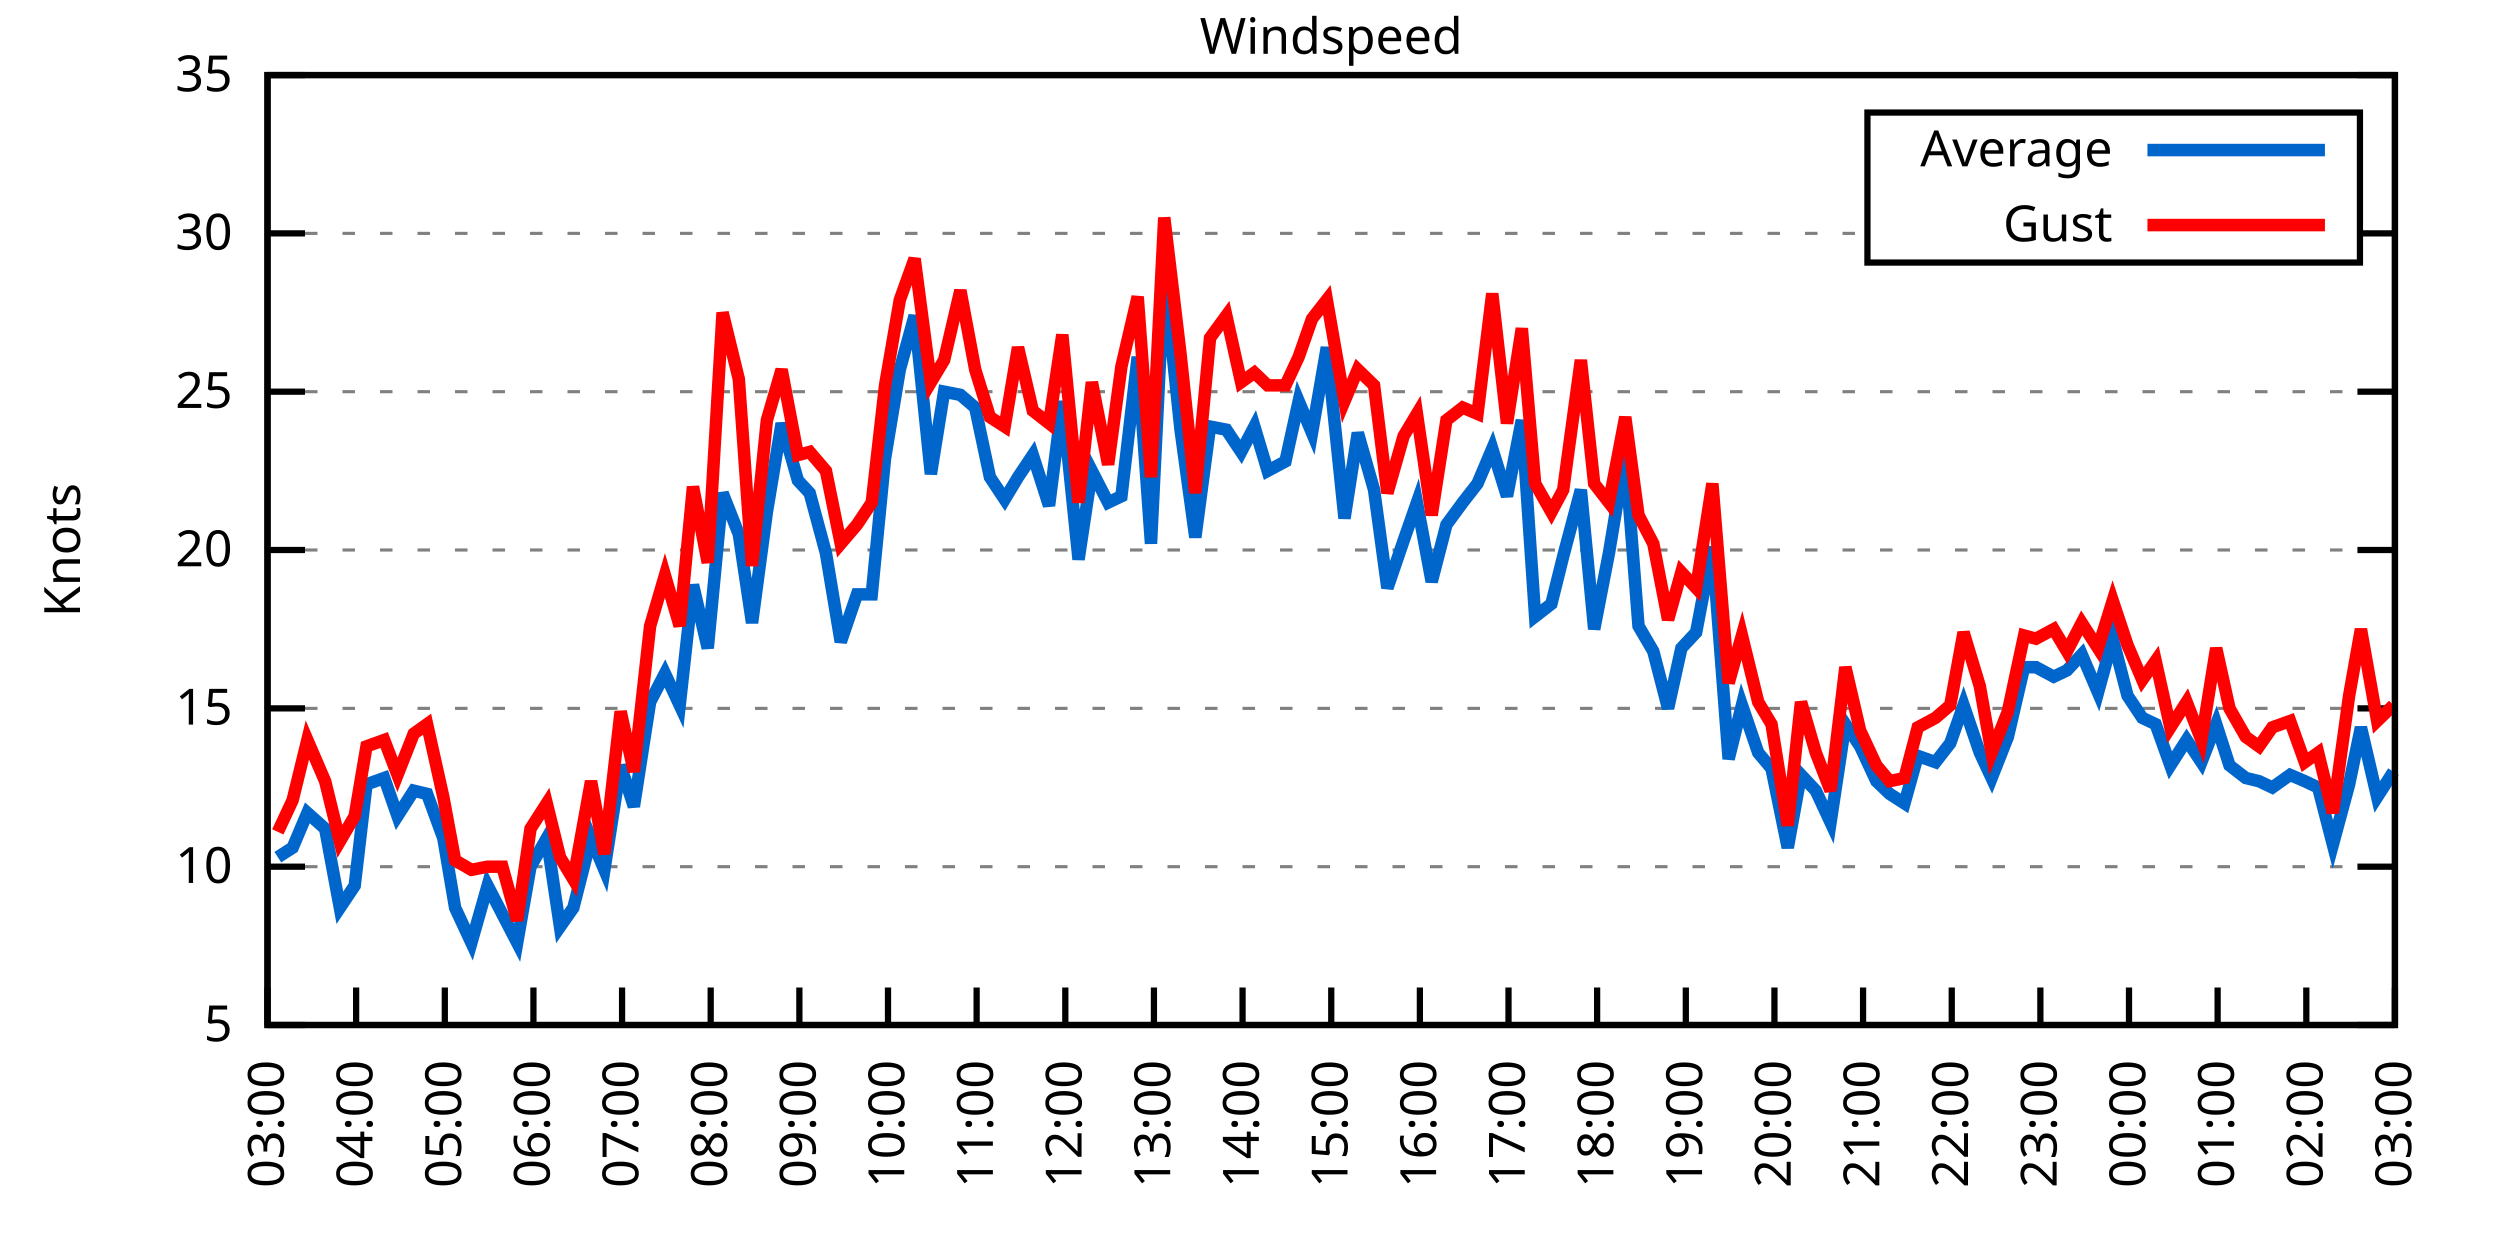
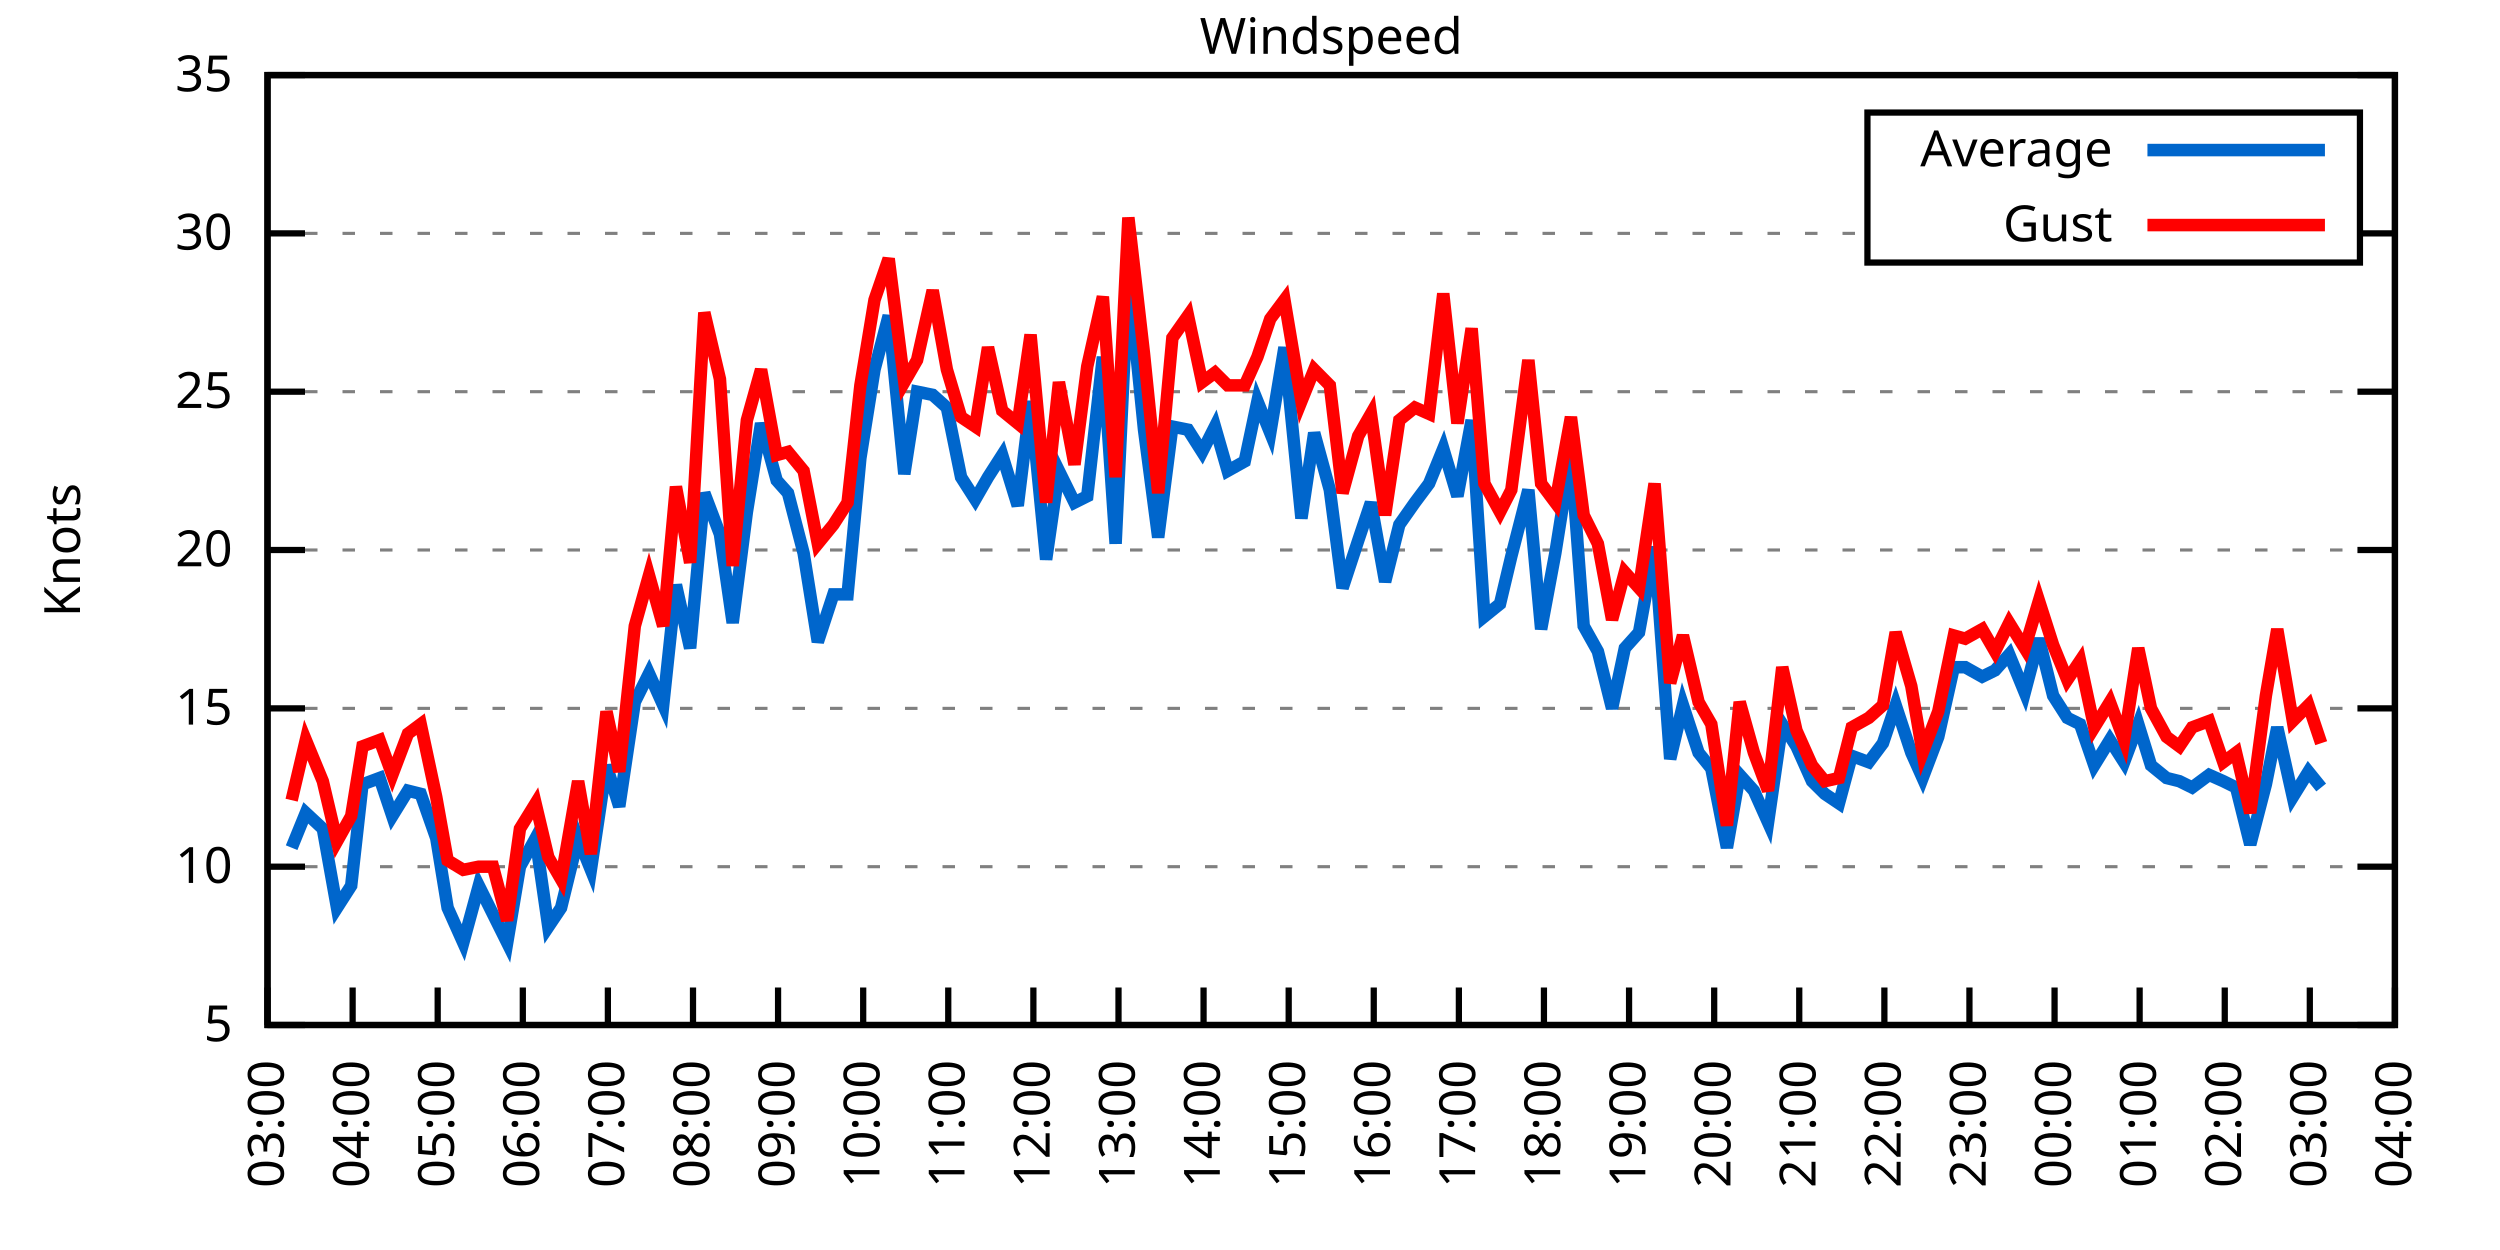
<svg xmlns="http://www.w3.org/2000/svg" xmlns:xlink="http://www.w3.org/1999/xlink" width="400" height="200" viewBox="0 0 400 200">
  <g id="gnuplot_canvas">
    <rect x="0" y="0" width="400" height="200" fill="none" />
    <defs>
      <circle id="gpDot" r="0.5" stroke-width="0.5" stroke="currentColor" />
      <path id="gpPt0" stroke-width="0.333" stroke="currentColor" d="M-1,0 h2 M0,-1 v2" />
      <path id="gpPt1" stroke-width="0.333" stroke="currentColor" d="M-1,-1 L1,1 M1,-1 L-1,1" />
      <path id="gpPt2" stroke-width="0.333" stroke="currentColor" d="M-1,0 L1,0 M0,-1 L0,1 M-1,-1 L1,1 M-1,1 L1,-1" />
      <rect id="gpPt3" stroke-width="0.333" stroke="currentColor" x="-1" y="-1" width="2" height="2" />
      <rect id="gpPt4" stroke-width="0.333" stroke="currentColor" fill="currentColor" x="-1" y="-1" width="2" height="2" />
      <circle id="gpPt5" stroke-width="0.333" stroke="currentColor" cx="0" cy="0" r="1" />
      <use xlink:href="#gpPt5" id="gpPt6" fill="currentColor" stroke="none" />
      <path id="gpPt7" stroke-width="0.333" stroke="currentColor" d="M0,-1.33 L-1.33,0.67 L1.33,0.67 z" />
      <use xlink:href="#gpPt7" id="gpPt8" fill="currentColor" stroke="none" />
      <use xlink:href="#gpPt7" id="gpPt9" stroke="currentColor" transform="rotate(180)" />
      <use xlink:href="#gpPt9" id="gpPt10" fill="currentColor" stroke="none" />
      <use xlink:href="#gpPt3" id="gpPt11" stroke="currentColor" transform="rotate(45)" />
      <use xlink:href="#gpPt11" id="gpPt12" fill="currentColor" stroke="none" />
      <path id="gpPt13" stroke-width="0.333" stroke="currentColor" d="M0,1.330 L1.265,0.411 L0.782,-1.067 L-0.782,-1.076 L-1.265,0.411 z" />
      <use xlink:href="#gpPt13" id="gpPt14" fill="currentColor" stroke="none" />
      <filter id="textbox" filterUnits="objectBoundingBox" x="0" y="0" height="1" width="1">
        <feFlood flood-color="white" flood-opacity="1" result="bgnd" />
        <feComposite in="SourceGraphic" in2="bgnd" operator="atop" />
      </filter>
      <filter id="greybox" filterUnits="objectBoundingBox" x="0" y="0" height="1" width="1">
        <feFlood flood-color="lightgrey" flood-opacity="1" result="grey" />
        <feComposite in="SourceGraphic" in2="grey" operator="atop" />
      </filter>
    </defs>
    <g fill="none" color="white" stroke="currentColor" stroke-width="1.00" stroke-linecap="butt" stroke-linejoin="miter">
</g>
    <g fill="none" color="black" stroke="currentColor" stroke-width="1.00" stroke-linecap="butt" stroke-linejoin="miter">
      <g stroke="none" shape-rendering="crispEdges">
        <polygon fill="rgb(255, 255, 255)" points="42.80,164.00 383.18,164.00 383.18,12.02 42.80,12.02 " />
      </g>
    </g>
    <g fill="none" color="black" stroke="currentColor" stroke-width="1.00" stroke-linecap="butt" stroke-linejoin="miter">
</g>
    <g fill="none" color="black" stroke="black" stroke-width="0.50" stroke-linecap="butt" stroke-linejoin="miter">
</g>
    <g fill="none" color="gray" stroke="currentColor" stroke-width="0.50" stroke-linecap="butt" stroke-linejoin="miter">
      <path stroke="gray" stroke-dasharray="2,4" class="gridline" d="M42.80,164.00 L383.19,164.00  " />
    </g>
    <g fill="none" color="gray" stroke="gray" stroke-width="1.00" stroke-linecap="butt" stroke-linejoin="miter">
</g>
    <g fill="none" color="black" stroke="currentColor" stroke-width="1.00" stroke-linecap="butt" stroke-linejoin="miter">
      <path stroke="black" d="M42.80,164.00 L48.80,164.00 M383.19,164.00 L377.19,164.00  " />
      <g transform="translate(37.20,166.60)" stroke="none" fill="black" font-family="Sans" font-size="8.00" text-anchor="end">
        <text>
          <tspan font-family="Sans"> 5</tspan>
        </text>
      </g>
    </g>
    <g fill="none" color="black" stroke="currentColor" stroke-width="1.00" stroke-linecap="butt" stroke-linejoin="miter">
</g>
    <g fill="none" color="black" stroke="black" stroke-width="0.50" stroke-linecap="butt" stroke-linejoin="miter">
</g>
    <g fill="none" color="gray" stroke="currentColor" stroke-width="0.50" stroke-linecap="butt" stroke-linejoin="miter">
      <path stroke="gray" stroke-dasharray="2,4" class="gridline" d="M42.80,138.67 L383.19,138.67  " />
    </g>
    <g fill="none" color="gray" stroke="gray" stroke-width="1.00" stroke-linecap="butt" stroke-linejoin="miter">
</g>
    <g fill="none" color="black" stroke="currentColor" stroke-width="1.00" stroke-linecap="butt" stroke-linejoin="miter">
      <path stroke="black" d="M42.80,138.67 L48.80,138.67 M383.19,138.67 L377.19,138.67  " />
      <g transform="translate(37.20,141.27)" stroke="none" fill="black" font-family="Sans" font-size="8.00" text-anchor="end">
        <text>
          <tspan font-family="Sans"> 10</tspan>
        </text>
      </g>
    </g>
    <g fill="none" color="black" stroke="currentColor" stroke-width="1.00" stroke-linecap="butt" stroke-linejoin="miter">
</g>
    <g fill="none" color="black" stroke="black" stroke-width="0.50" stroke-linecap="butt" stroke-linejoin="miter">
</g>
    <g fill="none" color="gray" stroke="currentColor" stroke-width="0.50" stroke-linecap="butt" stroke-linejoin="miter">
      <path stroke="gray" stroke-dasharray="2,4" class="gridline" d="M42.80,113.34 L383.19,113.34  " />
    </g>
    <g fill="none" color="gray" stroke="gray" stroke-width="1.00" stroke-linecap="butt" stroke-linejoin="miter">
</g>
    <g fill="none" color="black" stroke="currentColor" stroke-width="1.00" stroke-linecap="butt" stroke-linejoin="miter">
      <path stroke="black" d="M42.80,113.34 L48.80,113.34 M383.19,113.34 L377.19,113.34  " />
      <g transform="translate(37.20,115.94)" stroke="none" fill="black" font-family="Sans" font-size="8.00" text-anchor="end">
        <text>
          <tspan font-family="Sans"> 15</tspan>
        </text>
      </g>
    </g>
    <g fill="none" color="black" stroke="currentColor" stroke-width="1.00" stroke-linecap="butt" stroke-linejoin="miter">
</g>
    <g fill="none" color="black" stroke="black" stroke-width="0.50" stroke-linecap="butt" stroke-linejoin="miter">
</g>
    <g fill="none" color="gray" stroke="currentColor" stroke-width="0.50" stroke-linecap="butt" stroke-linejoin="miter">
      <path stroke="gray" stroke-dasharray="2,4" class="gridline" d="M42.80,88.00 L383.19,88.00  " />
    </g>
    <g fill="none" color="gray" stroke="gray" stroke-width="1.00" stroke-linecap="butt" stroke-linejoin="miter">
</g>
    <g fill="none" color="black" stroke="currentColor" stroke-width="1.00" stroke-linecap="butt" stroke-linejoin="miter">
      <path stroke="black" d="M42.80,88.00 L48.80,88.00 M383.19,88.00 L377.19,88.00  " />
      <g transform="translate(37.20,90.60)" stroke="none" fill="black" font-family="Sans" font-size="8.00" text-anchor="end">
        <text>
          <tspan font-family="Sans"> 20</tspan>
        </text>
      </g>
    </g>
    <g fill="none" color="black" stroke="currentColor" stroke-width="1.00" stroke-linecap="butt" stroke-linejoin="miter">
</g>
    <g fill="none" color="black" stroke="black" stroke-width="0.50" stroke-linecap="butt" stroke-linejoin="miter">
</g>
    <g fill="none" color="gray" stroke="currentColor" stroke-width="0.50" stroke-linecap="butt" stroke-linejoin="miter">
      <path stroke="gray" stroke-dasharray="2,4" class="gridline" d="M42.80,62.67 L383.19,62.67  " />
    </g>
    <g fill="none" color="gray" stroke="gray" stroke-width="1.00" stroke-linecap="butt" stroke-linejoin="miter">
</g>
    <g fill="none" color="black" stroke="currentColor" stroke-width="1.00" stroke-linecap="butt" stroke-linejoin="miter">
      <path stroke="black" d="M42.80,62.67 L48.80,62.67 M383.19,62.67 L377.19,62.67  " />
      <g transform="translate(37.20,65.27)" stroke="none" fill="black" font-family="Sans" font-size="8.00" text-anchor="end">
        <text>
          <tspan font-family="Sans"> 25</tspan>
        </text>
      </g>
    </g>
    <g fill="none" color="black" stroke="currentColor" stroke-width="1.00" stroke-linecap="butt" stroke-linejoin="miter">
</g>
    <g fill="none" color="black" stroke="black" stroke-width="0.50" stroke-linecap="butt" stroke-linejoin="miter">
</g>
    <g fill="none" color="gray" stroke="currentColor" stroke-width="0.50" stroke-linecap="butt" stroke-linejoin="miter">
      <path stroke="gray" stroke-dasharray="2,4" class="gridline" d="M42.80,37.34 L298.79,37.34 M377.59,37.34 L383.19,37.34  " />
    </g>
    <g fill="none" color="gray" stroke="gray" stroke-width="1.00" stroke-linecap="butt" stroke-linejoin="miter">
</g>
    <g fill="none" color="black" stroke="currentColor" stroke-width="1.00" stroke-linecap="butt" stroke-linejoin="miter">
      <path stroke="black" d="M42.80,37.34 L48.80,37.34 M383.19,37.34 L377.19,37.34  " />
      <g transform="translate(37.20,39.94)" stroke="none" fill="black" font-family="Sans" font-size="8.00" text-anchor="end">
        <text>
          <tspan font-family="Sans"> 30</tspan>
        </text>
      </g>
    </g>
    <g fill="none" color="black" stroke="currentColor" stroke-width="1.00" stroke-linecap="butt" stroke-linejoin="miter">
</g>
    <g fill="none" color="black" stroke="black" stroke-width="0.50" stroke-linecap="butt" stroke-linejoin="miter">
</g>
    <g fill="none" color="gray" stroke="currentColor" stroke-width="0.50" stroke-linecap="butt" stroke-linejoin="miter">
      <path stroke="gray" stroke-dasharray="2,4" class="gridline" d="M42.80,12.01 L383.19,12.01  " />
    </g>
    <g fill="none" color="gray" stroke="gray" stroke-width="1.00" stroke-linecap="butt" stroke-linejoin="miter">
</g>
    <g fill="none" color="black" stroke="currentColor" stroke-width="1.00" stroke-linecap="butt" stroke-linejoin="miter">
      <path stroke="black" d="M42.80,12.01 L48.80,12.01 M383.19,12.01 L377.19,12.01  " />
      <g transform="translate(37.20,14.61)" stroke="none" fill="black" font-family="Sans" font-size="8.00" text-anchor="end">
        <text>
          <tspan font-family="Sans"> 35</tspan>
        </text>
      </g>
    </g>
    <g fill="none" color="black" stroke="currentColor" stroke-width="1.00" stroke-linecap="butt" stroke-linejoin="miter">
      <path stroke="black" d="M42.80,164.00 L42.80,158.00  " />
      <g transform="translate(45.40,169.60) rotate(270.00)" stroke="none" fill="black" font-family="Sans" font-size="8.00" text-anchor="end">
        <text>
          <tspan font-family="Sans">03:00</tspan>
        </text>
      </g>
    </g>
    <g fill="none" color="black" stroke="currentColor" stroke-width="1.00" stroke-linecap="butt" stroke-linejoin="miter">
-       <path stroke="black" d="M56.98,164.00 L56.98,158.00  " />
-       <g transform="translate(59.58,169.60) rotate(270.00)" stroke="none" fill="black" font-family="Sans" font-size="8.00" text-anchor="end">
+       <path stroke="black" d="M56.42,164.00 L56.42,158.00  " />
+       <g transform="translate(59.02,169.60) rotate(270.00)" stroke="none" fill="black" font-family="Sans" font-size="8.00" text-anchor="end">
        <text>
          <tspan font-family="Sans">04:00</tspan>
        </text>
      </g>
    </g>
    <g fill="none" color="black" stroke="currentColor" stroke-width="1.00" stroke-linecap="butt" stroke-linejoin="miter">
-       <path stroke="black" d="M71.17,164.00 L71.17,158.00  " />
-       <g transform="translate(73.77,169.60) rotate(270.00)" stroke="none" fill="black" font-family="Sans" font-size="8.00" text-anchor="end">
+       <path stroke="black" d="M70.03,164.00 L70.03,158.00  " />
+       <g transform="translate(72.63,169.60) rotate(270.00)" stroke="none" fill="black" font-family="Sans" font-size="8.00" text-anchor="end">
        <text>
          <tspan font-family="Sans">05:00</tspan>
        </text>
      </g>
    </g>
    <g fill="none" color="black" stroke="currentColor" stroke-width="1.00" stroke-linecap="butt" stroke-linejoin="miter">
-       <path stroke="black" d="M85.35,164.00 L85.35,158.00  " />
-       <g transform="translate(87.95,169.60) rotate(270.00)" stroke="none" fill="black" font-family="Sans" font-size="8.00" text-anchor="end">
+       <path stroke="black" d="M83.65,164.00 L83.65,158.00  " />
+       <g transform="translate(86.25,169.60) rotate(270.00)" stroke="none" fill="black" font-family="Sans" font-size="8.00" text-anchor="end">
        <text>
          <tspan font-family="Sans">06:00</tspan>
        </text>
      </g>
    </g>
    <g fill="none" color="black" stroke="currentColor" stroke-width="1.00" stroke-linecap="butt" stroke-linejoin="miter">
-       <path stroke="black" d="M99.53,164.00 L99.53,158.00  " />
-       <g transform="translate(102.13,169.60) rotate(270.00)" stroke="none" fill="black" font-family="Sans" font-size="8.00" text-anchor="end">
+       <path stroke="black" d="M97.26,164.00 L97.26,158.00  " />
+       <g transform="translate(99.86,169.60) rotate(270.00)" stroke="none" fill="black" font-family="Sans" font-size="8.00" text-anchor="end">
        <text>
          <tspan font-family="Sans">07:00</tspan>
        </text>
      </g>
    </g>
    <g fill="none" color="black" stroke="currentColor" stroke-width="1.00" stroke-linecap="butt" stroke-linejoin="miter">
-       <path stroke="black" d="M113.71,164.00 L113.71,158.00  " />
-       <g transform="translate(116.31,169.60) rotate(270.00)" stroke="none" fill="black" font-family="Sans" font-size="8.00" text-anchor="end">
+       <path stroke="black" d="M110.88,164.00 L110.88,158.00  " />
+       <g transform="translate(113.48,169.60) rotate(270.00)" stroke="none" fill="black" font-family="Sans" font-size="8.00" text-anchor="end">
        <text>
          <tspan font-family="Sans">08:00</tspan>
        </text>
      </g>
    </g>
    <g fill="none" color="black" stroke="currentColor" stroke-width="1.00" stroke-linecap="butt" stroke-linejoin="miter">
-       <path stroke="black" d="M127.90,164.00 L127.90,158.00  " />
-       <g transform="translate(130.50,169.60) rotate(270.00)" stroke="none" fill="black" font-family="Sans" font-size="8.00" text-anchor="end">
+       <path stroke="black" d="M124.49,164.00 L124.49,158.00  " />
+       <g transform="translate(127.09,169.60) rotate(270.00)" stroke="none" fill="black" font-family="Sans" font-size="8.00" text-anchor="end">
        <text>
          <tspan font-family="Sans">09:00</tspan>
        </text>
      </g>
    </g>
    <g fill="none" color="black" stroke="currentColor" stroke-width="1.00" stroke-linecap="butt" stroke-linejoin="miter">
-       <path stroke="black" d="M142.08,164.00 L142.08,158.00  " />
-       <g transform="translate(144.68,169.60) rotate(270.00)" stroke="none" fill="black" font-family="Sans" font-size="8.00" text-anchor="end">
+       <path stroke="black" d="M138.11,164.00 L138.11,158.00  " />
+       <g transform="translate(140.71,169.60) rotate(270.00)" stroke="none" fill="black" font-family="Sans" font-size="8.00" text-anchor="end">
        <text>
          <tspan font-family="Sans">10:00</tspan>
        </text>
      </g>
    </g>
    <g fill="none" color="black" stroke="currentColor" stroke-width="1.00" stroke-linecap="butt" stroke-linejoin="miter">
-       <path stroke="black" d="M156.26,164.00 L156.26,158.00  " />
-       <g transform="translate(158.86,169.60) rotate(270.00)" stroke="none" fill="black" font-family="Sans" font-size="8.00" text-anchor="end">
+       <path stroke="black" d="M151.72,164.00 L151.72,158.00  " />
+       <g transform="translate(154.32,169.60) rotate(270.00)" stroke="none" fill="black" font-family="Sans" font-size="8.00" text-anchor="end">
        <text>
          <tspan font-family="Sans">11:00</tspan>
        </text>
      </g>
    </g>
    <g fill="none" color="black" stroke="currentColor" stroke-width="1.00" stroke-linecap="butt" stroke-linejoin="miter">
-       <path stroke="black" d="M170.45,164.00 L170.45,158.00  " />
-       <g transform="translate(173.05,169.60) rotate(270.00)" stroke="none" fill="black" font-family="Sans" font-size="8.00" text-anchor="end">
+       <path stroke="black" d="M165.34,164.00 L165.34,158.00  " />
+       <g transform="translate(167.94,169.60) rotate(270.00)" stroke="none" fill="black" font-family="Sans" font-size="8.00" text-anchor="end">
        <text>
          <tspan font-family="Sans">12:00</tspan>
        </text>
      </g>
    </g>
    <g fill="none" color="black" stroke="currentColor" stroke-width="1.00" stroke-linecap="butt" stroke-linejoin="miter">
-       <path stroke="black" d="M184.63,164.00 L184.63,158.00  " />
-       <g transform="translate(187.23,169.60) rotate(270.00)" stroke="none" fill="black" font-family="Sans" font-size="8.00" text-anchor="end">
+       <path stroke="black" d="M178.96,164.00 L178.96,158.00  " />
+       <g transform="translate(181.56,169.60) rotate(270.00)" stroke="none" fill="black" font-family="Sans" font-size="8.00" text-anchor="end">
        <text>
          <tspan font-family="Sans">13:00</tspan>
        </text>
      </g>
    </g>
    <g fill="none" color="black" stroke="currentColor" stroke-width="1.00" stroke-linecap="butt" stroke-linejoin="miter">
-       <path stroke="black" d="M198.81,164.00 L198.81,158.00  " />
-       <g transform="translate(201.41,169.60) rotate(270.00)" stroke="none" fill="black" font-family="Sans" font-size="8.00" text-anchor="end">
+       <path stroke="black" d="M192.57,164.00 L192.57,158.00  " />
+       <g transform="translate(195.17,169.60) rotate(270.00)" stroke="none" fill="black" font-family="Sans" font-size="8.00" text-anchor="end">
        <text>
          <tspan font-family="Sans">14:00</tspan>
        </text>
      </g>
    </g>
    <g fill="none" color="black" stroke="currentColor" stroke-width="1.00" stroke-linecap="butt" stroke-linejoin="miter">
-       <path stroke="black" d="M213.00,164.00 L213.00,158.00  " />
-       <g transform="translate(215.60,169.60) rotate(270.00)" stroke="none" fill="black" font-family="Sans" font-size="8.00" text-anchor="end">
+       <path stroke="black" d="M206.19,164.00 L206.19,158.00  " />
+       <g transform="translate(208.79,169.60) rotate(270.00)" stroke="none" fill="black" font-family="Sans" font-size="8.00" text-anchor="end">
        <text>
          <tspan font-family="Sans">15:00</tspan>
        </text>
      </g>
    </g>
    <g fill="none" color="black" stroke="currentColor" stroke-width="1.00" stroke-linecap="butt" stroke-linejoin="miter">
-       <path stroke="black" d="M227.18,164.00 L227.18,158.00  " />
-       <g transform="translate(229.78,169.60) rotate(270.00)" stroke="none" fill="black" font-family="Sans" font-size="8.00" text-anchor="end">
+       <path stroke="black" d="M219.80,164.00 L219.80,158.00  " />
+       <g transform="translate(222.40,169.60) rotate(270.00)" stroke="none" fill="black" font-family="Sans" font-size="8.00" text-anchor="end">
        <text>
          <tspan font-family="Sans">16:00</tspan>
        </text>
      </g>
    </g>
    <g fill="none" color="black" stroke="currentColor" stroke-width="1.00" stroke-linecap="butt" stroke-linejoin="miter">
-       <path stroke="black" d="M241.36,164.00 L241.36,158.00  " />
-       <g transform="translate(243.96,169.60) rotate(270.00)" stroke="none" fill="black" font-family="Sans" font-size="8.00" text-anchor="end">
+       <path stroke="black" d="M233.42,164.00 L233.42,158.00  " />
+       <g transform="translate(236.02,169.60) rotate(270.00)" stroke="none" fill="black" font-family="Sans" font-size="8.00" text-anchor="end">
        <text>
          <tspan font-family="Sans">17:00</tspan>
        </text>
      </g>
    </g>
    <g fill="none" color="black" stroke="currentColor" stroke-width="1.00" stroke-linecap="butt" stroke-linejoin="miter">
-       <path stroke="black" d="M255.54,164.00 L255.54,158.00  " />
-       <g transform="translate(258.14,169.60) rotate(270.00)" stroke="none" fill="black" font-family="Sans" font-size="8.00" text-anchor="end">
+       <path stroke="black" d="M247.03,164.00 L247.03,158.00  " />
+       <g transform="translate(249.63,169.60) rotate(270.00)" stroke="none" fill="black" font-family="Sans" font-size="8.00" text-anchor="end">
        <text>
          <tspan font-family="Sans">18:00</tspan>
        </text>
      </g>
    </g>
    <g fill="none" color="black" stroke="currentColor" stroke-width="1.00" stroke-linecap="butt" stroke-linejoin="miter">
-       <path stroke="black" d="M269.73,164.00 L269.73,158.00  " />
-       <g transform="translate(272.33,169.60) rotate(270.00)" stroke="none" fill="black" font-family="Sans" font-size="8.00" text-anchor="end">
+       <path stroke="black" d="M260.65,164.00 L260.65,158.00  " />
+       <g transform="translate(263.25,169.60) rotate(270.00)" stroke="none" fill="black" font-family="Sans" font-size="8.00" text-anchor="end">
        <text>
          <tspan font-family="Sans">19:00</tspan>
        </text>
      </g>
    </g>
    <g fill="none" color="black" stroke="currentColor" stroke-width="1.00" stroke-linecap="butt" stroke-linejoin="miter">
-       <path stroke="black" d="M283.91,164.00 L283.91,158.00  " />
-       <g transform="translate(286.51,169.60) rotate(270.00)" stroke="none" fill="black" font-family="Sans" font-size="8.00" text-anchor="end">
+       <path stroke="black" d="M274.27,164.00 L274.27,158.00  " />
+       <g transform="translate(276.87,169.60) rotate(270.00)" stroke="none" fill="black" font-family="Sans" font-size="8.00" text-anchor="end">
        <text>
          <tspan font-family="Sans">20:00</tspan>
        </text>
      </g>
    </g>
    <g fill="none" color="black" stroke="currentColor" stroke-width="1.00" stroke-linecap="butt" stroke-linejoin="miter">
-       <path stroke="black" d="M298.09,164.00 L298.09,158.00  " />
-       <g transform="translate(300.69,169.60) rotate(270.00)" stroke="none" fill="black" font-family="Sans" font-size="8.00" text-anchor="end">
+       <path stroke="black" d="M287.88,164.00 L287.88,158.00  " />
+       <g transform="translate(290.48,169.60) rotate(270.00)" stroke="none" fill="black" font-family="Sans" font-size="8.00" text-anchor="end">
        <text>
          <tspan font-family="Sans">21:00</tspan>
        </text>
      </g>
    </g>
    <g fill="none" color="black" stroke="currentColor" stroke-width="1.00" stroke-linecap="butt" stroke-linejoin="miter">
-       <path stroke="black" d="M312.28,164.00 L312.28,158.00  " />
-       <g transform="translate(314.88,169.60) rotate(270.00)" stroke="none" fill="black" font-family="Sans" font-size="8.00" text-anchor="end">
+       <path stroke="black" d="M301.50,164.00 L301.50,158.00  " />
+       <g transform="translate(304.10,169.60) rotate(270.00)" stroke="none" fill="black" font-family="Sans" font-size="8.00" text-anchor="end">
        <text>
          <tspan font-family="Sans">22:00</tspan>
        </text>
      </g>
    </g>
    <g fill="none" color="black" stroke="currentColor" stroke-width="1.00" stroke-linecap="butt" stroke-linejoin="miter">
-       <path stroke="black" d="M326.46,164.00 L326.46,158.00  " />
-       <g transform="translate(329.06,169.60) rotate(270.00)" stroke="none" fill="black" font-family="Sans" font-size="8.00" text-anchor="end">
+       <path stroke="black" d="M315.11,164.00 L315.11,158.00  " />
+       <g transform="translate(317.71,169.60) rotate(270.00)" stroke="none" fill="black" font-family="Sans" font-size="8.00" text-anchor="end">
        <text>
          <tspan font-family="Sans">23:00</tspan>
        </text>
      </g>
    </g>
    <g fill="none" color="black" stroke="currentColor" stroke-width="1.00" stroke-linecap="butt" stroke-linejoin="miter">
-       <path stroke="black" d="M340.64,164.00 L340.64,158.00  " />
-       <g transform="translate(343.24,169.60) rotate(270.00)" stroke="none" fill="black" font-family="Sans" font-size="8.00" text-anchor="end">
+       <path stroke="black" d="M328.73,164.00 L328.73,158.00  " />
+       <g transform="translate(331.33,169.60) rotate(270.00)" stroke="none" fill="black" font-family="Sans" font-size="8.00" text-anchor="end">
        <text>
          <tspan font-family="Sans">00:00</tspan>
        </text>
      </g>
    </g>
    <g fill="none" color="black" stroke="currentColor" stroke-width="1.00" stroke-linecap="butt" stroke-linejoin="miter">
-       <path stroke="black" d="M354.82,164.00 L354.82,158.00  " />
-       <g transform="translate(357.42,169.60) rotate(270.00)" stroke="none" fill="black" font-family="Sans" font-size="8.00" text-anchor="end">
+       <path stroke="black" d="M342.34,164.00 L342.34,158.00  " />
+       <g transform="translate(344.94,169.60) rotate(270.00)" stroke="none" fill="black" font-family="Sans" font-size="8.00" text-anchor="end">
        <text>
          <tspan font-family="Sans">01:00</tspan>
        </text>
      </g>
    </g>
    <g fill="none" color="black" stroke="currentColor" stroke-width="1.00" stroke-linecap="butt" stroke-linejoin="miter">
-       <path stroke="black" d="M369.01,164.00 L369.01,158.00  " />
-       <g transform="translate(371.61,169.60) rotate(270.00)" stroke="none" fill="black" font-family="Sans" font-size="8.00" text-anchor="end">
+       <path stroke="black" d="M355.96,164.00 L355.96,158.00  " />
+       <g transform="translate(358.56,169.60) rotate(270.00)" stroke="none" fill="black" font-family="Sans" font-size="8.00" text-anchor="end">
        <text>
          <tspan font-family="Sans">02:00</tspan>
+         </text>
+       </g>
+     </g>
+     <g fill="none" color="black" stroke="currentColor" stroke-width="1.00" stroke-linecap="butt" stroke-linejoin="miter">
+       <path stroke="black" d="M369.57,164.00 L369.57,158.00  " />
+       <g transform="translate(372.17,169.60) rotate(270.00)" stroke="none" fill="black" font-family="Sans" font-size="8.00" text-anchor="end">
+         <text>
+           <tspan font-family="Sans">03:00</tspan>
        </text>
      </g>
    </g>
    <g fill="none" color="black" stroke="currentColor" stroke-width="1.00" stroke-linecap="butt" stroke-linejoin="miter">
      <path stroke="black" d="M383.19,164.00 L383.19,158.00  " />
      <g transform="translate(385.79,169.60) rotate(270.00)" stroke="none" fill="black" font-family="Sans" font-size="8.00" text-anchor="end">
        <text>
-           <tspan font-family="Sans">03:00</tspan>
+           <tspan font-family="Sans">04:00</tspan>
        </text>
      </g>
    </g>
    <g fill="none" color="black" stroke="currentColor" stroke-width="1.00" stroke-linecap="butt" stroke-linejoin="miter">
</g>
    <g fill="none" color="black" stroke="currentColor" stroke-width="1.00" stroke-linecap="butt" stroke-linejoin="miter">
      <path stroke="black" d="M42.80,12.01 L42.80,164.00 L383.19,164.00 L383.19,12.01 L42.80,12.01 Z  " />
    </g>
    <g fill="none" color="black" stroke="currentColor" stroke-width="1.00" stroke-linecap="butt" stroke-linejoin="miter">
</g>
    <g fill="none" color="black" stroke="currentColor" stroke-width="1.00" stroke-linecap="butt" stroke-linejoin="miter">
      <path stroke="black" d="M298.79,42.01 L298.79,18.01 L377.59,18.01 L377.59,42.01 L298.79,42.01 Z  " />
    </g>
    <g id="Windspeed_plot_1">
      <g fill="none" color="white" stroke="black" stroke-width="2.00" stroke-linecap="butt" stroke-linejoin="miter">
</g>
      <g fill="none" color="black" stroke="currentColor" stroke-width="2.00" stroke-linecap="butt" stroke-linejoin="miter">
        <g transform="translate(337.99,26.61)" stroke="none" fill="black" font-family="Sans" font-size="8.00" text-anchor="end">
          <text>
            <tspan font-family="Sans">Average</tspan>
          </text>
        </g>
      </g>
      <g fill="none" color="black" stroke="currentColor" stroke-width="2.00" stroke-linecap="butt" stroke-linejoin="miter">
-         <path stroke="rgb(  0, 102, 204)" d="M343.59,24.01 L371.99,24.01 M44.45,137.15 L46.82,135.63 L49.18,130.06 L52.02,132.59 L54.38,145.25 L56.75,141.71   L58.64,125.50 L61.47,124.48 L63.60,130.56 L66.20,126.51 L68.33,127.02 L70.93,134.11 L72.82,145.25 L75.42,150.83   L78.02,141.71 L80.38,146.27 L82.75,150.83 L84.88,138.67 L87.48,134.11 L89.60,148.29 L91.73,145.25 L94.57,134.11   L96.70,139.17 L99.30,122.46 L101.42,129.04 L104.02,112.32 L106.39,107.76 L108.75,112.83 L110.88,93.58 L113.24,103.71   L115.61,78.89 L118.21,85.47 L120.33,99.66 L122.70,81.93 L125.06,67.74 L127.66,76.86 L129.55,78.89 L132.15,88.51   L134.52,102.70 L137.12,95.10 L139.48,95.10 L141.61,73.31 L143.97,59.13 L146.34,50.51 L148.94,75.85 L151.06,62.67   L153.66,63.18 L156.03,65.21 L158.39,76.35 L160.75,79.90 L162.88,76.35 L165.25,72.81 L167.85,80.91 L169.97,64.19   L172.57,89.52 L174.70,75.34 L177.30,80.41 L179.43,79.39 L182.03,57.10 L184.16,86.99 L186.28,43.93 L188.88,68.75   L191.25,85.98 L193.61,68.25 L196.21,68.75 L198.58,72.30 L200.70,68.25 L202.83,75.34 L205.67,73.82 L207.79,64.19   L209.92,69.26 L212.29,55.58 L215.12,82.94 L217.25,69.26 L219.85,78.38 L221.98,94.08 L224.58,86.49 L226.71,80.41   L229.07,93.07 L231.43,83.95 L234.03,80.41 L236.40,77.37 L238.76,71.79 L241.12,79.39 L243.49,67.23 L245.62,98.64   L248.22,96.62 L250.11,89.02 L252.94,78.38 L255.07,100.67 L257.43,88.51 L260.04,72.81 L262.16,100.16 L264.53,104.22   L266.89,113.34 L269.02,103.71 L271.38,101.18 L273.98,87.50 L276.58,121.44 L278.71,112.83 L281.31,120.43 L283.44,122.96   L286.04,135.63 L288.16,123.98 L290.53,126.51 L292.89,131.58 L295.26,115.87 L297.62,119.42 L300.22,124.99 L302.35,127.02   L304.71,128.54 L306.84,120.94 L309.68,121.95 L312.04,118.91 L314.17,112.83 L316.77,120.43 L318.66,124.48 L321.26,117.90   L323.86,106.75 L325.75,106.75 L328.59,108.27 L330.71,107.26 L333.08,104.72 L335.68,110.80 L338.04,102.19 L340.40,111.31   L342.77,114.86 L344.90,115.87 L347.26,122.46 L349.86,118.40 L352.22,121.95 L354.59,115.87 L356.72,122.46 L359.32,124.48   L361.44,124.99 L363.57,126.00 L366.41,123.98 L368.77,124.99 L370.90,126.00 L373.26,135.12 L375.86,125.50 L377.75,116.38   L380.35,127.52 L382.95,123.47  " />
+         <path stroke="rgb(  0, 102, 204)" d="M343.59,24.01 L371.99,24.01 M46.66,135.63 L48.93,130.06 L51.65,132.59 L53.92,145.25 L56.19,141.71 L58.00,125.50   L60.73,124.48 L62.77,130.56 L65.27,126.51 L67.31,127.02 L69.80,134.11 L71.62,145.25 L74.12,150.83 L76.61,141.71   L78.88,146.27 L81.15,150.83 L83.19,138.67 L85.69,134.11 L87.73,148.29 L89.77,145.25 L92.50,134.11 L94.54,139.17   L97.04,122.46 L99.08,129.04 L101.57,112.32 L103.84,107.76 L106.11,112.83 L108.15,93.58 L110.42,103.71 L112.69,78.89   L115.19,85.47 L117.23,99.66 L119.50,81.93 L121.77,67.74 L124.27,76.86 L126.08,78.89 L128.58,88.51 L130.85,102.70   L133.34,95.10 L135.61,95.10 L137.66,73.31 L139.92,59.13 L142.19,50.51 L144.69,75.85 L146.73,62.67 L149.23,63.18   L151.50,65.21 L153.77,76.35 L156.04,79.90 L158.08,76.35 L160.35,72.81 L162.84,80.91 L164.89,64.19 L167.38,89.52   L169.43,75.34 L171.92,80.41 L173.96,79.39 L176.46,57.10 L178.50,86.99 L180.54,43.93 L183.04,68.75 L185.31,85.98   L187.58,68.25 L190.08,68.75 L192.34,72.30 L194.39,68.25 L196.43,75.34 L199.15,73.82 L201.19,64.19 L203.24,69.26   L205.51,55.58 L208.23,82.94 L210.27,69.26 L212.77,78.38 L214.81,94.08 L217.31,86.49 L219.35,80.41 L221.62,93.07   L223.89,83.95 L226.38,80.41 L228.65,77.37 L230.92,71.79 L233.19,79.39 L235.46,67.23 L237.50,98.64 L240.00,96.62   L241.81,89.02 L244.54,78.38 L246.58,100.67 L248.85,88.51 L251.35,72.81 L253.39,100.16 L255.66,104.22 L257.93,113.34   L259.97,103.71 L262.24,101.18 L264.73,87.50 L267.23,121.44 L269.27,112.83 L271.77,120.43 L273.81,122.96 L276.31,135.63   L278.35,123.98 L280.62,126.51 L282.89,131.58 L285.16,115.87 L287.43,119.42 L289.92,124.99 L291.97,127.02 L294.23,128.54   L296.28,120.94 L299.00,121.95 L301.27,118.91 L303.31,112.83 L305.81,120.43 L307.62,124.48 L310.12,117.90 L312.62,106.75   L314.43,106.75 L317.15,108.27 L319.20,107.26 L321.47,104.72 L323.96,110.80 L326.23,102.19 L328.50,111.31 L330.77,114.86   L332.81,115.87 L335.08,122.46 L337.58,118.40 L339.85,121.95 L342.12,115.87 L344.16,122.46 L346.65,124.48 L348.70,124.99   L350.74,126.00 L353.46,123.98 L355.73,124.99 L357.77,126.00 L360.04,135.12 L362.54,125.50 L364.36,116.38 L366.85,127.52   L369.35,123.47 L371.39,126.00  " />
      </g>
    </g>
    <g id="Windspeed_plot_2">
      <g fill="none" color="black" stroke="currentColor" stroke-width="2.00" stroke-linecap="butt" stroke-linejoin="miter">
        <g transform="translate(337.99,38.61)" stroke="none" fill="black" font-family="Sans" font-size="8.00" text-anchor="end">
          <text>
            <tspan font-family="Sans">Gust</tspan>
          </text>
        </g>
      </g>
      <g fill="none" color="black" stroke="currentColor" stroke-width="2.00" stroke-linecap="butt" stroke-linejoin="miter">
-         <path stroke="rgb(255,   0,   0)" d="M343.59,36.01 L371.99,36.01 M44.45,133.10 L46.82,128.03 L49.18,118.40 L52.02,124.99 L54.38,134.62 L56.75,130.56   L58.64,119.42 L61.47,118.40 L63.60,123.98 L66.20,117.39 L68.33,115.87 L70.93,127.52 L72.82,137.66 L75.42,139.17   L78.02,138.67 L80.38,138.67 L82.75,147.28 L84.88,132.59 L87.48,128.54 L89.60,137.15 L91.73,140.69 L94.57,124.99   L96.70,136.64 L99.30,113.84 L101.42,123.47 L104.02,100.16 L106.39,92.06 L108.75,100.16 L110.88,77.87 L113.24,90.03   L115.61,50.01 L118.21,60.65 L120.33,90.54 L122.70,67.23 L125.06,59.13 L127.66,72.81 L129.55,72.30 L132.15,75.34   L134.52,86.99 L137.12,83.95 L139.48,80.41 L141.61,61.66 L143.97,47.98 L146.34,41.39 L148.94,61.15 L151.06,57.61   L153.66,46.46 L156.03,59.13 L158.39,66.73 L160.75,68.25 L162.88,55.58 L165.25,65.71 L167.85,67.74 L169.97,53.55   L172.57,80.41 L174.70,61.15 L177.30,74.33 L179.43,58.62 L182.03,47.47 L184.16,76.35 L186.28,34.81 L188.88,56.59   L191.25,78.89 L193.61,54.06 L196.21,50.51 L198.58,61.15 L200.70,59.63 L202.83,61.66 L205.67,61.66 L207.79,57.10   L209.92,51.02 L212.29,47.98 L215.12,64.19 L217.25,59.13 L219.85,61.66 L221.98,78.89 L224.58,69.77 L226.71,66.22   L229.07,82.43 L231.43,67.23 L234.03,65.21 L236.40,66.22 L238.76,46.97 L241.12,67.74 L243.49,52.54 L245.62,77.37   L248.22,81.93 L250.11,78.38 L252.94,57.61 L255.07,77.37 L257.43,80.41 L260.04,66.73 L262.16,82.43 L264.53,86.99   L266.89,99.15 L269.02,91.55 L271.38,94.08 L273.98,77.37 L276.58,109.28 L278.71,101.68 L281.31,112.32 L283.44,115.87   L286.04,132.08 L288.16,112.32 L290.53,120.43 L292.89,126.51 L295.26,106.75 L297.62,116.88 L300.22,122.46 L302.35,124.99   L304.71,124.48 L306.84,116.38 L309.68,114.86 L312.04,112.83 L314.17,101.18 L316.77,109.79 L318.66,120.43 L321.26,113.84   L323.86,101.68 L325.75,102.19 L328.59,100.67 L330.71,104.22 L333.08,99.66 L335.68,103.71 L338.04,96.11 L340.40,103.20   L342.77,108.78 L344.90,105.74 L347.26,116.38 L349.86,112.32 L352.22,118.40 L354.59,103.71 L356.72,113.34 L359.32,117.90   L361.44,119.42 L363.57,116.38 L366.41,115.36 L368.77,121.95 L370.90,120.43 L373.26,130.06 L375.86,111.31 L377.75,100.67   L380.35,115.36 L382.95,112.83  " />
+         <path stroke="rgb(255,   0,   0)" d="M343.59,36.01 L371.99,36.01 M46.66,128.03 L48.93,118.40 L51.65,124.99 L53.92,134.62 L56.19,130.56 L58.00,119.42   L60.73,118.40 L62.77,123.98 L65.27,117.39 L67.31,115.87 L69.80,127.52 L71.62,137.66 L74.12,139.17 L76.61,138.67   L78.88,138.67 L81.15,147.28 L83.19,132.59 L85.69,128.54 L87.73,137.15 L89.77,140.69 L92.50,124.99 L94.54,136.64   L97.04,113.84 L99.08,123.47 L101.57,100.16 L103.84,92.06 L106.11,100.16 L108.15,77.87 L110.42,90.03 L112.69,50.01   L115.19,60.65 L117.23,90.54 L119.50,67.23 L121.77,59.13 L124.27,72.81 L126.08,72.30 L128.58,75.34 L130.85,86.99   L133.34,83.95 L135.61,80.41 L137.66,61.66 L139.92,47.98 L142.19,41.39 L144.69,61.15 L146.73,57.61 L149.23,46.46   L151.50,59.13 L153.77,66.73 L156.04,68.25 L158.08,55.58 L160.35,65.71 L162.84,67.74 L164.89,53.55 L167.38,80.41   L169.43,61.15 L171.92,74.33 L173.96,58.62 L176.46,47.47 L178.50,76.35 L180.54,34.81 L183.04,56.59 L185.31,78.89   L187.58,54.06 L190.08,50.51 L192.34,61.15 L194.39,59.63 L196.43,61.66 L199.15,61.66 L201.19,57.10 L203.24,51.02   L205.51,47.98 L208.23,64.19 L210.27,59.13 L212.77,61.66 L214.81,78.89 L217.31,69.77 L219.35,66.22 L221.62,82.43   L223.89,67.23 L226.38,65.21 L228.65,66.22 L230.92,46.97 L233.19,67.74 L235.46,52.54 L237.50,77.37 L240.00,81.93   L241.81,78.38 L244.54,57.61 L246.58,77.37 L248.85,80.41 L251.35,66.73 L253.39,82.43 L255.66,86.99 L257.93,99.15   L259.97,91.55 L262.24,94.08 L264.73,77.37 L267.23,109.28 L269.27,101.68 L271.77,112.32 L273.81,115.87 L276.31,132.08   L278.35,112.32 L280.62,120.43 L282.89,126.51 L285.16,106.75 L287.43,116.88 L289.92,122.46 L291.97,124.99 L294.23,124.48   L296.28,116.38 L299.00,114.86 L301.27,112.83 L303.31,101.18 L305.81,109.79 L307.62,120.43 L310.12,113.84 L312.62,101.68   L314.43,102.19 L317.15,100.67 L319.20,104.22 L321.47,99.66 L323.96,103.71 L326.23,96.11 L328.50,103.20 L330.77,108.78   L332.81,105.74 L335.08,116.38 L337.58,112.32 L339.85,118.40 L342.12,103.71 L344.16,113.34 L346.65,117.90 L348.70,119.42   L350.74,116.38 L353.46,115.36 L355.73,121.95 L357.77,120.43 L360.04,130.06 L362.54,111.31 L364.36,100.67 L366.85,115.36   L369.35,112.83 L371.39,118.91  " />
      </g>
    </g>
    <g fill="none" color="black" stroke="currentColor" stroke-width="2.00" stroke-linecap="butt" stroke-linejoin="miter">
</g>
    <g fill="none" color="black" stroke="black" stroke-width="1.00" stroke-linecap="butt" stroke-linejoin="miter">
</g>
    <g fill="none" color="black" stroke="currentColor" stroke-width="1.00" stroke-linecap="butt" stroke-linejoin="miter">
      <path stroke="black" d="M42.80,12.01 L42.80,164.00 L383.19,164.00 L383.19,12.01 L42.80,12.01 Z  " />
      <g transform="translate(12.80,88.01) rotate(270.00)" stroke="none" fill="black" font-family="Sans" font-size="8.00" text-anchor="middle">
        <text>
          <tspan font-family="Sans">Knots</tspan>
        </text>
      </g>
    </g>
    <g fill="none" color="black" stroke="currentColor" stroke-width="1.00" stroke-linecap="butt" stroke-linejoin="miter">
</g>
    <g fill="none" color="black" stroke="currentColor" stroke-width="1.00" stroke-linecap="butt" stroke-linejoin="miter">
      <g transform="translate(212.99,8.61)" stroke="none" fill="black" font-family="Sans" font-size="8.00" text-anchor="middle">
        <text>
          <tspan font-family="Sans">Windspeed</tspan>
        </text>
      </g>
    </g>
    <g fill="none" color="black" stroke="currentColor" stroke-width="1.00" stroke-linecap="butt" stroke-linejoin="miter">
</g>
  </g>
</svg>
